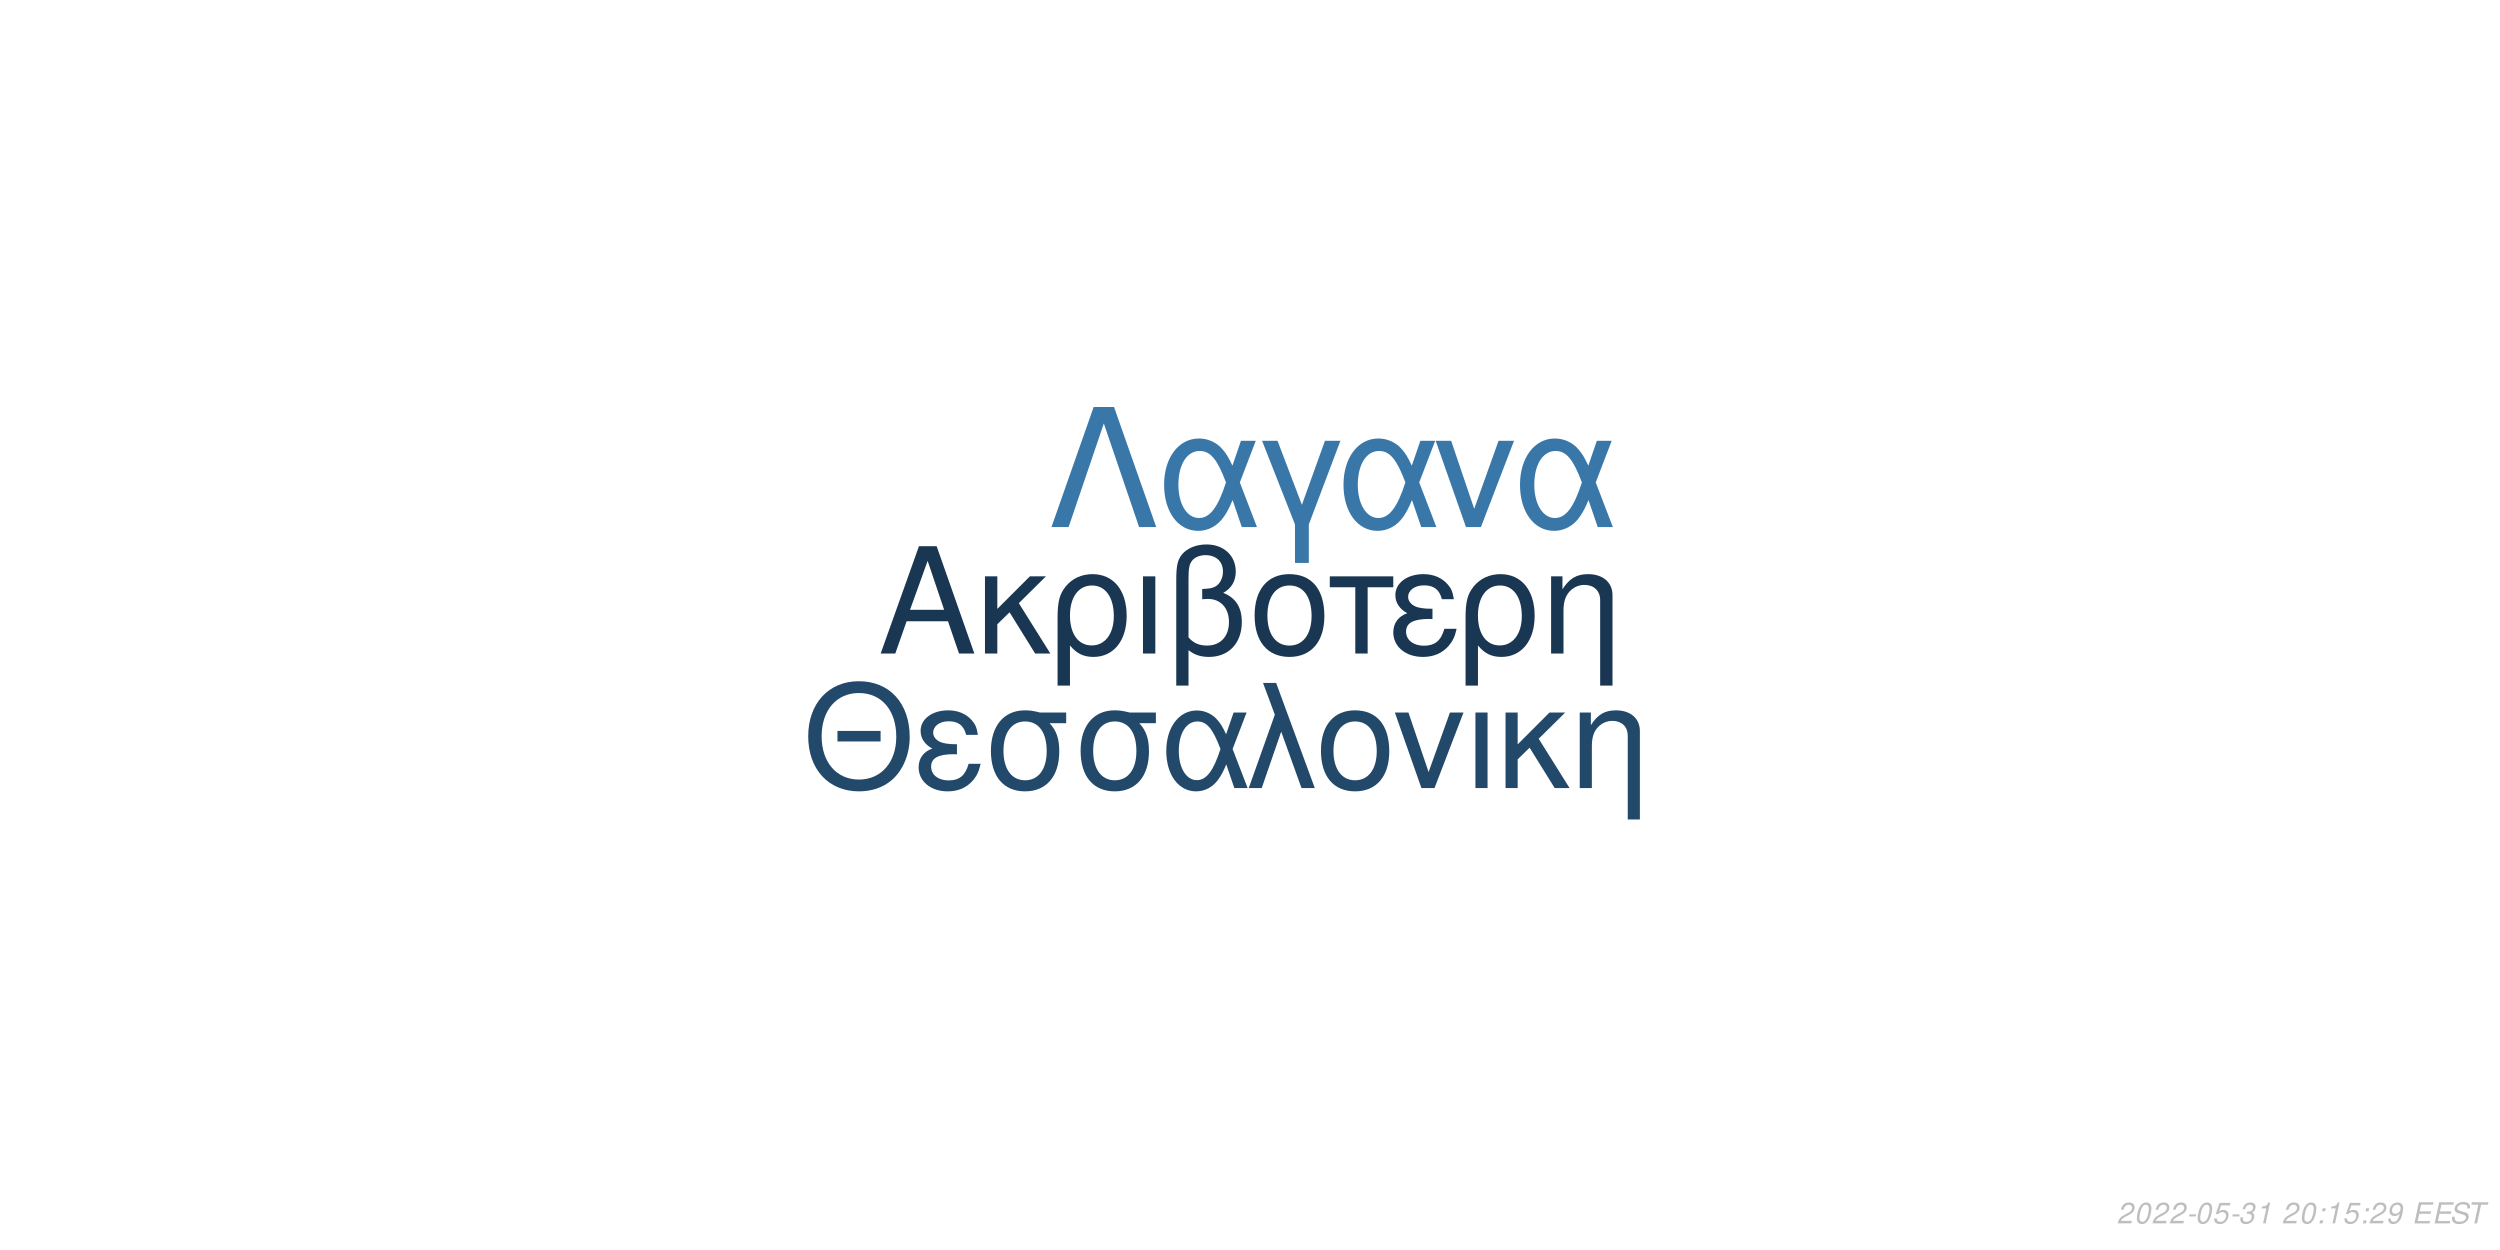
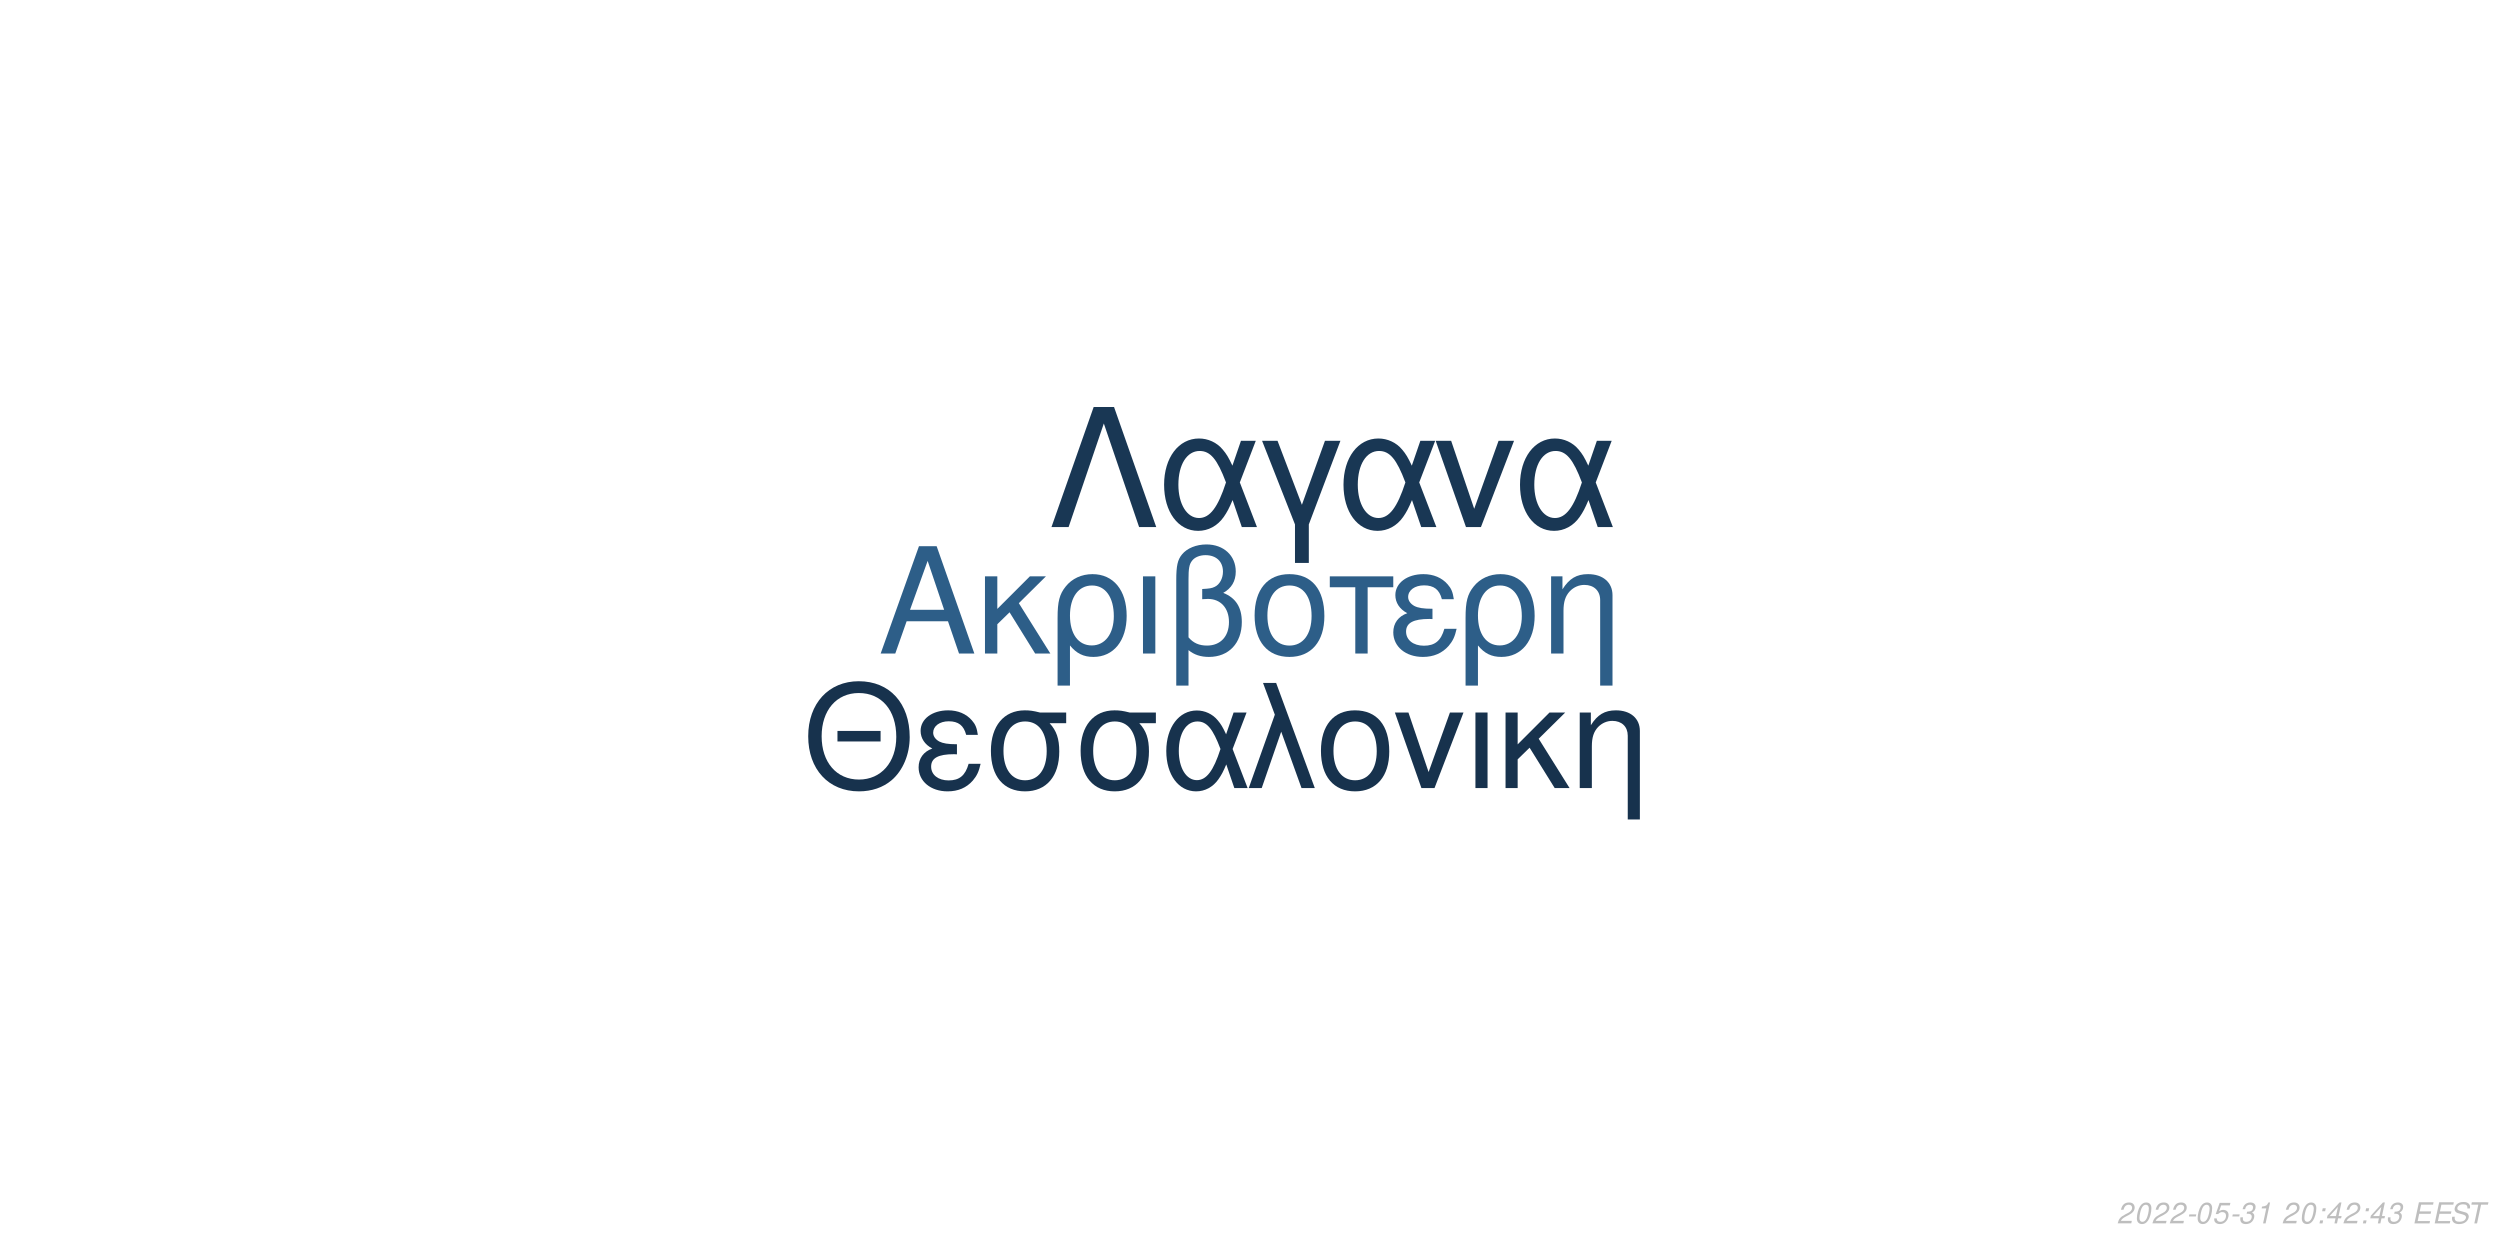
<svg xmlns="http://www.w3.org/2000/svg" xmlns:xlink="http://www.w3.org/1999/xlink" width="864pt" height="432pt" viewBox="0 0 864 432" version="1.1">
  <defs>
    <g>
      <symbol overflow="visible" id="glyph0-0">
        <path style="stroke:none;" d="" />
      </symbol>
      <symbol overflow="visible" id="glyph0-1">
        <path style="stroke:none;" d="M 24.125 -11.141 L 27.938 0 L 33.234 0 L 20.203 -37.094 L 14.094 -37.094 L 0.859 0 L 5.906 0 L 9.828 -11.141 Z M 22.797 -15.109 L 11 -15.109 L 17.094 -32.016 Z M 22.797 -15.109 " />
      </symbol>
      <symbol overflow="visible" id="glyph0-2">
        <path style="stroke:none;" d="M 7.172 -15.422 L 7.172 -26.672 L 2.906 -26.672 L 2.906 0 L 7.172 0 L 7.172 -10.125 L 11.406 -14.25 L 20.25 0 L 25.5 0 L 14.609 -17.406 L 23.969 -26.672 L 18.422 -26.672 Z M 7.172 -15.422 " />
      </symbol>
      <symbol overflow="visible" id="glyph0-3">
        <path style="stroke:none;" d="M 3 11.094 L 7.281 11.094 L 7.281 -2.797 C 9.516 -0.047 11.953 1.172 15.375 1.172 C 22.344 1.172 26.875 -4.422 26.875 -13.031 C 26.875 -21.891 22.297 -27.438 15.062 -27.438 C 11.297 -27.438 7.984 -25.906 5.797 -23.156 C 3.672 -20.516 3 -17.969 3 -12.359 Z M 14.906 -23.516 C 19.547 -23.516 22.438 -19.438 22.438 -12.922 C 22.438 -6.812 19.391 -2.797 14.812 -2.797 C 10.172 -2.797 7.281 -6.766 7.281 -13.125 C 7.281 -19.484 10.234 -23.516 14.906 -23.516 Z M 14.906 -23.516 " />
      </symbol>
      <symbol overflow="visible" id="glyph0-4">
        <path style="stroke:none;" d="M 3.516 0 L 7.781 0 L 7.781 -26.672 L 3.516 -26.672 Z M 3.516 0 " />
      </symbol>
      <symbol overflow="visible" id="glyph0-5">
        <path style="stroke:none;" d="M 4.016 11.094 L 8.25 11.094 L 8.25 -1.172 C 10.172 0.406 12.422 1.172 15.312 1.172 C 22.188 1.172 26.672 -3.609 26.672 -10.891 C 26.672 -15.984 24.578 -19.234 20.25 -20.969 C 23.109 -22.547 24.578 -25.031 24.578 -28.344 C 24.578 -33.844 20.406 -37.703 14.453 -37.703 C 10.938 -37.703 7.734 -36.391 6 -34.25 C 4.484 -32.422 4.016 -30.328 4.016 -25.391 Z M 8.25 -25.656 C 8.25 -29.359 8.5 -30.844 9.469 -32.062 C 10.375 -33.281 12.156 -34 14.094 -34 C 17.812 -34 20.156 -31.812 20.156 -28.297 C 20.156 -25.953 18.984 -23.812 17.297 -23.047 C 16.281 -22.547 15.469 -22.438 12.984 -22.297 L 12.984 -18.781 C 13.734 -18.828 14.344 -18.875 14.969 -18.875 C 19.344 -18.875 22.234 -15.719 22.234 -10.891 C 22.234 -5.906 19.281 -2.75 14.656 -2.75 C 11.953 -2.75 9.922 -3.609 8.25 -5.594 Z M 8.25 -25.656 " />
      </symbol>
      <symbol overflow="visible" id="glyph0-6">
        <path style="stroke:none;" d="M 14.094 -27.438 C 6.562 -27.438 2.094 -22.094 2.094 -13.125 C 2.094 -4.125 6.562 1.172 14.141 1.172 C 21.672 1.172 26.203 -4.172 26.203 -12.922 C 26.203 -22.188 21.828 -27.438 14.094 -27.438 Z M 14.141 -23.516 C 18.938 -23.516 21.781 -19.594 21.781 -12.984 C 21.781 -6.672 18.828 -2.75 14.141 -2.75 C 9.422 -2.75 6.516 -6.672 6.516 -13.125 C 6.516 -19.594 9.422 -23.516 14.141 -23.516 Z M 14.141 -23.516 " />
      </symbol>
      <symbol overflow="visible" id="glyph0-7">
        <path style="stroke:none;" d="M 7.891 0 L 12.156 0 L 12.156 -22.906 L 21.016 -22.906 L 21.016 -26.672 L -0.922 -26.672 L -0.922 -22.906 L 7.891 -22.906 Z M 7.891 0 " />
      </symbol>
      <symbol overflow="visible" id="glyph0-8">
        <path style="stroke:none;" d="M 14.562 -15.469 C 11.344 -15.469 9.562 -15.781 8.297 -16.438 C 6.922 -17.203 6.156 -18.328 6.156 -19.547 C 6.156 -21.891 8.453 -23.562 11.656 -23.562 C 15.062 -23.562 16.953 -22.094 17.812 -18.781 L 21.938 -18.781 C 21.578 -21.266 21.062 -22.5 19.797 -23.922 C 17.812 -26.203 14.906 -27.438 11.453 -27.438 C 5.797 -27.438 1.734 -24.375 1.734 -20.203 C 1.734 -17.609 3.156 -15.375 5.859 -13.938 C 2.797 -12.875 1.016 -10.484 1.016 -7.328 C 1.016 -2.391 5.297 1.172 11.25 1.172 C 14.969 1.172 17.906 -0.109 20.156 -2.641 C 21.578 -4.328 22.297 -5.797 22.906 -8.547 L 18.672 -8.547 C 17.5 -4.422 15.422 -2.703 11.609 -2.703 C 7.938 -2.703 5.438 -4.688 5.438 -7.578 C 5.438 -10.578 7.938 -11.953 13.484 -11.953 C 13.641 -11.953 14.094 -11.953 14.562 -11.906 Z M 14.562 -15.469 " />
      </symbol>
      <symbol overflow="visible" id="glyph0-9">
        <path style="stroke:none;" d="M 3.562 -26.672 L 3.562 0 L 7.844 0 L 7.844 -14.703 C 7.844 -17.906 8.5 -19.891 10.031 -21.531 C 11.406 -22.953 13.188 -23.719 15.062 -23.719 C 18.375 -23.719 20.516 -21.672 20.516 -18.469 L 20.516 11.094 L 24.781 11.094 L 24.781 -20.156 C 24.781 -24.578 21.469 -27.438 16.328 -27.438 C 12.359 -27.438 9.828 -25.906 7.484 -22.188 L 7.484 -26.672 Z M 3.562 -26.672 " />
      </symbol>
      <symbol overflow="visible" id="glyph1-0">
        <path style="stroke:none;" d="" />
      </symbol>
      <symbol overflow="visible" id="glyph1-1">
        <path style="stroke:none;" d="M 26.859 -19.734 L 11.953 -19.734 L 11.953 -16.094 L 26.859 -16.094 Z M 19.328 -36.922 C 8.922 -36.922 1.844 -29.25 1.844 -17.891 C 1.844 -6.484 8.875 1.141 19.391 1.141 C 23.812 1.141 27.703 -0.203 30.641 -2.688 C 34.578 -6.031 36.922 -11.656 36.922 -17.594 C 36.922 -29.297 30 -36.922 19.328 -36.922 Z M 19.328 -32.844 C 27.203 -32.844 32.281 -26.906 32.281 -17.688 C 32.281 -8.922 27.062 -2.938 19.391 -2.938 C 11.609 -2.938 6.484 -8.922 6.484 -17.891 C 6.484 -26.859 11.609 -32.844 19.328 -32.844 Z M 19.328 -32.844 " />
      </symbol>
      <symbol overflow="visible" id="glyph1-2">
        <path style="stroke:none;" d="M 14.25 -15.141 C 11.109 -15.141 9.375 -15.453 8.125 -16.094 C 6.781 -16.844 6.031 -17.938 6.031 -19.141 C 6.031 -21.422 8.266 -23.078 11.406 -23.078 C 14.75 -23.078 16.594 -21.625 17.438 -18.391 L 21.469 -18.391 C 21.125 -20.828 20.625 -22.031 19.391 -23.422 C 17.438 -25.656 14.594 -26.859 11.219 -26.859 C 5.688 -26.859 1.688 -23.875 1.688 -19.781 C 1.688 -17.234 3.094 -15.047 5.734 -13.656 C 2.734 -12.609 1 -10.266 1 -7.172 C 1 -2.344 5.188 1.141 11.016 1.141 C 14.656 1.141 17.547 -0.094 19.734 -2.594 C 21.125 -4.234 21.828 -5.688 22.422 -8.375 L 18.281 -8.375 C 17.141 -4.328 15.094 -2.641 11.359 -2.641 C 7.766 -2.641 5.328 -4.578 5.328 -7.422 C 5.328 -10.359 7.766 -11.703 13.203 -11.703 C 13.359 -11.703 13.797 -11.703 14.25 -11.656 Z M 14.25 -15.141 " />
      </symbol>
      <symbol overflow="visible" id="glyph1-3">
        <path style="stroke:none;" d="M 29 -26.109 L 19.938 -26.109 C 17.594 -26.703 16.438 -26.859 14.703 -26.859 C 7.469 -26.859 2.984 -21.469 2.984 -12.859 C 2.984 -4.031 7.375 1.141 14.797 1.141 C 22.172 1.141 26.609 -4.078 26.609 -12.656 C 26.609 -17.047 25.656 -19.828 23.266 -22.422 L 29 -22.422 Z M 14.797 -23.016 C 19.531 -23.016 22.266 -19.234 22.266 -12.75 C 22.266 -6.531 19.438 -2.688 14.797 -2.688 C 10.172 -2.688 7.328 -6.531 7.328 -12.859 C 7.328 -19.188 10.172 -23.016 14.797 -23.016 Z M 14.797 -23.016 " />
      </symbol>
      <symbol overflow="visible" id="glyph1-4">
        <path style="stroke:none;" d="M 29.344 -26.109 L 24.859 -26.109 L 22.266 -18.578 C 21.125 -21.031 20.484 -22.125 19.328 -23.469 C 17.547 -25.609 14.906 -26.812 12.156 -26.812 C 5.984 -26.812 1.594 -20.984 1.594 -12.812 C 1.594 -4.578 5.828 1.141 11.906 1.141 C 14.953 1.141 17.734 -0.344 19.625 -3.047 C 20.672 -4.531 21.281 -5.688 22.328 -8.172 L 25.109 0 L 29.703 0 L 24.516 -13.5 Z M 20.328 -13.5 C 17.891 -5.922 15.453 -2.734 12.156 -2.734 C 8.516 -2.734 5.922 -6.922 5.922 -12.812 C 5.922 -18.938 8.516 -23.016 12.359 -23.016 C 15.594 -23.016 17.688 -20.531 20.328 -13.5 Z M 20.328 -13.5 " />
      </symbol>
      <symbol overflow="visible" id="glyph1-5">
        <path style="stroke:none;" d="M 1.094 0 L 5.578 0 L 12.312 -19.484 L 19.328 0 L 23.922 0 L 10.562 -36.328 L 6.031 -36.328 L 10.109 -25.359 Z M 1.094 0 " />
      </symbol>
      <symbol overflow="visible" id="glyph1-6">
        <path style="stroke:none;" d="M 13.797 -26.859 C 6.422 -26.859 2.047 -21.625 2.047 -12.859 C 2.047 -4.031 6.422 1.141 13.859 1.141 C 21.234 1.141 25.656 -4.078 25.656 -12.656 C 25.656 -21.719 21.375 -26.859 13.797 -26.859 Z M 13.859 -23.016 C 18.531 -23.016 21.328 -19.188 21.328 -12.703 C 21.328 -6.531 18.438 -2.688 13.859 -2.688 C 9.219 -2.688 6.375 -6.531 6.375 -12.859 C 6.375 -19.188 9.219 -23.016 13.859 -23.016 Z M 13.859 -23.016 " />
      </symbol>
      <symbol overflow="visible" id="glyph1-7">
        <path style="stroke:none;" d="M 14.297 0 L 24.312 -26.109 L 19.625 -26.109 L 12.25 -5.531 L 5.281 -26.109 L 0.594 -26.109 L 9.766 0 Z M 14.297 0 " />
      </symbol>
      <symbol overflow="visible" id="glyph1-8">
        <path style="stroke:none;" d="M 3.438 0 L 7.625 0 L 7.625 -26.109 L 3.438 -26.109 Z M 3.438 0 " />
      </symbol>
      <symbol overflow="visible" id="glyph1-9">
        <path style="stroke:none;" d="M 7.031 -15.094 L 7.031 -26.109 L 2.844 -26.109 L 2.844 0 L 7.031 0 L 7.031 -9.922 L 11.156 -13.953 L 19.828 0 L 24.969 0 L 14.297 -17.047 L 23.469 -26.109 L 18.031 -26.109 Z M 7.031 -15.094 " />
      </symbol>
      <symbol overflow="visible" id="glyph1-10">
        <path style="stroke:none;" d="M 3.484 -26.109 L 3.484 0 L 7.672 0 L 7.672 -14.406 C 7.672 -17.547 8.328 -19.484 9.812 -21.078 C 11.156 -22.469 12.906 -23.219 14.75 -23.219 C 17.984 -23.219 20.078 -21.234 20.078 -18.094 L 20.078 10.859 L 24.266 10.859 L 24.266 -19.734 C 24.266 -24.062 21.031 -26.859 16 -26.859 C 12.109 -26.859 9.609 -25.359 7.328 -21.719 L 7.328 -26.109 Z M 3.484 -26.109 " />
      </symbol>
      <symbol overflow="visible" id="glyph2-0">
        <path style="stroke:none;" d="" />
      </symbol>
      <symbol overflow="visible" id="glyph2-1">
        <path style="stroke:none;" d="M 22.531 -41.484 L 15.484 -41.484 L 0.906 0 L 6.828 0 L 19 -35.797 L 31.188 0 L 37.109 0 Z M 22.531 -41.484 " />
      </symbol>
      <symbol overflow="visible" id="glyph2-2">
        <path style="stroke:none;" d="M 33.516 -29.812 L 28.391 -29.812 L 25.438 -21.219 C 24.125 -24.016 23.391 -25.266 22.078 -26.797 C 20.031 -29.25 17.016 -30.609 13.891 -30.609 C 6.828 -30.609 1.828 -23.953 1.828 -14.625 C 1.828 -5.234 6.656 1.312 13.594 1.312 C 17.078 1.312 20.266 -0.391 22.422 -3.469 C 23.609 -5.172 24.297 -6.484 25.5 -9.328 L 28.688 0 L 33.922 0 L 28 -15.422 Z M 23.219 -15.422 C 20.422 -6.766 17.641 -3.125 13.891 -3.125 C 9.734 -3.125 6.766 -7.906 6.766 -14.625 C 6.766 -21.625 9.734 -26.297 14.109 -26.297 C 17.812 -26.297 20.203 -23.453 23.219 -15.422 Z M 23.219 -15.422 " />
      </symbol>
      <symbol overflow="visible" id="glyph2-3">
        <path style="stroke:none;" d="M 12.062 12.406 L 16.844 12.406 L 16.844 -0.906 L 27.766 -29.812 L 22.422 -29.812 L 14.453 -7.688 L 6.031 -29.812 L 0.688 -29.812 L 12.062 -0.906 Z M 12.062 12.406 " />
      </symbol>
      <symbol overflow="visible" id="glyph2-4">
        <path style="stroke:none;" d="M 16.328 0 L 27.766 -29.812 L 22.422 -29.812 L 14 -6.312 L 6.031 -29.812 L 0.688 -29.812 L 11.156 0 Z M 16.328 0 " />
      </symbol>
      <symbol overflow="visible" id="glyph3-0">
        <path style="stroke:none;" d="" />
      </symbol>
      <symbol overflow="visible" id="glyph3-1">
        <path style="stroke:none;" d="M 5.234 -0.875 L 1.469 -0.875 C 1.641 -1.375 2.203 -1.891 3.109 -2.344 L 4.234 -2.938 C 5.562 -3.625 6.219 -4.469 6.219 -5.484 C 6.219 -5.938 6.062 -6.359 5.797 -6.656 C 5.469 -7.047 4.984 -7.234 4.312 -7.234 C 2.766 -7.234 1.891 -6.453 1.484 -4.734 L 2.375 -4.734 C 2.484 -5.188 2.609 -5.484 2.797 -5.75 C 3.094 -6.203 3.609 -6.453 4.188 -6.453 C 4.891 -6.453 5.344 -6.031 5.344 -5.375 C 5.344 -4.703 4.859 -4.094 4.016 -3.656 L 2.984 -3.125 C 1.234 -2.188 0.797 -1.656 0.344 -0.016 L 5.047 -0.016 Z M 5.234 -0.875 " />
      </symbol>
      <symbol overflow="visible" id="glyph3-2">
        <path style="stroke:none;" d="M 4.203 -7.234 C 3.375 -7.234 2.688 -6.812 2.125 -5.984 C 1.484 -5.047 0.984 -3.188 0.984 -1.734 C 0.984 -1.109 1.172 -0.562 1.484 -0.266 C 1.797 0.047 2.281 0.234 2.766 0.234 C 3.625 0.234 4.281 -0.156 4.859 -1.016 C 5.516 -1.953 6 -3.797 6 -5.266 C 6 -6.5 5.328 -7.234 4.203 -7.234 Z M 4.094 -6.453 C 4.734 -6.453 5.125 -5.984 5.125 -5.156 C 5.125 -4.203 4.781 -2.625 4.406 -1.812 C 3.984 -0.938 3.516 -0.547 2.875 -0.547 C 2.25 -0.547 1.875 -1.031 1.875 -1.828 C 1.875 -2.797 2.203 -4.344 2.594 -5.203 C 2.984 -6.047 3.453 -6.453 4.094 -6.453 Z M 4.094 -6.453 " />
      </symbol>
      <symbol overflow="visible" id="glyph3-3">
        <path style="stroke:none;" d="M 3.516 -3.125 L 1.125 -3.125 L 0.969 -2.406 L 3.359 -2.406 Z M 3.516 -3.125 " />
      </symbol>
      <symbol overflow="visible" id="glyph3-4">
        <path style="stroke:none;" d="M 6.297 -7.094 L 2.594 -7.094 L 1.234 -3.234 L 2.047 -3.234 C 2.656 -3.766 2.938 -3.906 3.531 -3.906 C 4.328 -3.906 4.797 -3.453 4.797 -2.688 C 4.797 -1.438 3.969 -0.547 2.828 -0.547 C 2.031 -0.547 1.609 -0.938 1.578 -1.734 L 0.703 -1.734 L 0.703 -1.516 C 0.703 -0.938 0.844 -0.547 1.188 -0.266 C 1.562 0.062 2.078 0.234 2.703 0.234 C 3.656 0.234 4.391 -0.156 4.984 -0.922 C 5.422 -1.5 5.672 -2.234 5.672 -2.953 C 5.672 -4 4.938 -4.672 3.812 -4.672 C 3.328 -4.672 2.906 -4.547 2.406 -4.234 L 3.109 -6.219 L 6.109 -6.219 Z M 6.297 -7.094 " />
      </symbol>
      <symbol overflow="visible" id="glyph3-5">
        <path style="stroke:none;" d="M 2.922 -3.312 C 3.125 -3.344 3.234 -3.344 3.375 -3.344 C 4.203 -3.344 4.688 -3 4.688 -2.406 C 4.688 -1.312 3.906 -0.547 2.781 -0.547 C 2.047 -0.547 1.594 -0.938 1.594 -1.562 C 1.594 -1.719 1.609 -1.844 1.656 -2.094 L 0.766 -2.094 C 0.734 -1.797 0.719 -1.641 0.719 -1.469 C 0.719 -0.375 1.406 0.234 2.641 0.234 C 3.547 0.234 4.297 -0.078 4.812 -0.656 C 5.266 -1.156 5.562 -1.875 5.562 -2.547 C 5.562 -3.125 5.344 -3.453 4.797 -3.734 C 5.641 -4.234 6.016 -4.844 6.016 -5.734 C 6.016 -6.656 5.312 -7.234 4.203 -7.234 C 3.375 -7.234 2.672 -6.938 2.188 -6.375 C 1.891 -6.031 1.703 -5.641 1.516 -4.906 L 2.391 -4.906 C 2.5 -5.359 2.594 -5.594 2.734 -5.812 C 3.047 -6.234 3.516 -6.453 4.078 -6.453 C 4.734 -6.453 5.141 -6.125 5.141 -5.578 C 5.141 -5.188 5.016 -4.797 4.797 -4.547 C 4.516 -4.234 4 -4.062 3.266 -4.062 L 3.078 -4.062 Z M 2.922 -3.312 " />
      </symbol>
      <symbol overflow="visible" id="glyph3-6">
        <path style="stroke:none;" d="M 3.703 -5.188 L 2.594 0 L 3.469 0 L 5.016 -7.234 L 4.438 -7.234 C 3.906 -6.156 3.688 -6.016 2.234 -5.812 L 2.109 -5.188 Z M 3.703 -5.188 " />
      </symbol>
      <symbol overflow="visible" id="glyph3-7">
        <path style="stroke:none;" d="" />
      </symbol>
      <symbol overflow="visible" id="glyph3-8">
        <path style="stroke:none;" d="M 2.359 -1.031 L 1.312 -1.031 L 1.094 0 L 2.141 0 Z M 3.266 -5.234 L 2.219 -5.234 L 2 -4.203 L 3.047 -4.203 Z M 3.266 -5.234 " />
      </symbol>
      <symbol overflow="visible" id="glyph3-9">
-         <path style="stroke:none;" d="M 0.844 -1.656 C 0.844 -1.547 0.844 -1.438 0.844 -1.375 C 0.844 -0.406 1.531 0.234 2.578 0.234 C 3.203 0.234 3.766 0.016 4.297 -0.438 C 4.938 -1 5.312 -1.656 5.594 -2.719 C 5.844 -3.672 6.016 -4.766 6.016 -5.375 C 6.016 -5.844 5.844 -6.328 5.547 -6.656 C 5.203 -7.031 4.703 -7.234 4.062 -7.234 C 2.516 -7.234 1.297 -5.938 1.297 -4.266 C 1.297 -3.203 1.984 -2.547 3.047 -2.547 C 3.484 -2.547 3.953 -2.672 4.281 -2.891 C 4.406 -2.984 4.547 -3.078 4.828 -3.344 C 4.438 -1.484 3.703 -0.547 2.703 -0.547 C 2.109 -0.547 1.719 -0.938 1.719 -1.547 L 1.719 -1.656 Z M 3.953 -6.453 C 4.625 -6.453 5.141 -5.953 5.141 -5.281 C 5.141 -4.188 4.312 -3.312 3.297 -3.312 C 2.594 -3.312 2.172 -3.734 2.172 -4.453 C 2.172 -5.562 2.984 -6.453 3.953 -6.453 Z M 3.953 -6.453 " />
+         <path style="stroke:none;" d="M 3.625 -1.75 L 3.266 0 L 4.141 0 L 4.516 -1.75 L 5.562 -1.75 L 5.734 -2.531 L 4.688 -2.531 L 5.688 -7.234 L 5.016 -7.234 L 0.844 -2.672 L 0.641 -1.75 Z M 3.797 -2.531 L 1.594 -2.531 L 4.469 -5.703 Z M 3.797 -2.531 " />
      </symbol>
      <symbol overflow="visible" id="glyph3-10">
        <path style="stroke:none;" d="M 2.547 -3.312 L 6.5 -3.312 L 6.688 -4.141 L 2.719 -4.141 L 3.219 -6.469 L 7.344 -6.469 L 7.516 -7.297 L 2.453 -7.297 L 0.906 0 L 6.125 0 L 6.297 -0.812 L 2.016 -0.812 Z M 2.547 -3.312 " />
      </symbol>
      <symbol overflow="visible" id="glyph3-11">
        <path style="stroke:none;" d="M 7.062 -5.156 C 7.125 -5.438 7.141 -5.562 7.141 -5.703 C 7.141 -6.156 6.938 -6.594 6.594 -6.891 C 6.188 -7.25 5.656 -7.406 4.875 -7.406 C 3.844 -7.406 3.047 -7.125 2.5 -6.562 C 2.094 -6.141 1.781 -5.438 1.781 -4.922 C 1.781 -4.297 2.219 -3.766 2.891 -3.562 L 4.594 -3.094 C 5.406 -2.859 5.734 -2.578 5.734 -2.094 C 5.734 -1.781 5.547 -1.406 5.266 -1.141 C 4.844 -0.766 4.266 -0.578 3.453 -0.578 C 2.328 -0.578 1.812 -0.984 1.812 -1.906 C 1.812 -2.047 1.812 -2.125 1.844 -2.312 L 0.984 -2.312 C 0.906 -2.062 0.891 -1.906 0.891 -1.688 C 0.891 -0.484 1.797 0.234 3.297 0.234 C 4.359 0.234 5.234 -0.062 5.812 -0.609 C 6.344 -1.078 6.688 -1.797 6.688 -2.375 C 6.688 -2.641 6.609 -2.906 6.453 -3.156 C 6.234 -3.5 5.938 -3.703 5.469 -3.828 L 3.75 -4.312 C 2.984 -4.547 2.734 -4.734 2.734 -5.188 C 2.734 -5.547 2.875 -5.844 3.188 -6.109 C 3.547 -6.438 4.031 -6.594 4.703 -6.594 C 5.266 -6.594 5.688 -6.484 5.906 -6.297 C 6.094 -6.125 6.219 -5.797 6.219 -5.516 C 6.219 -5.422 6.203 -5.344 6.188 -5.156 Z M 7.062 -5.156 " />
      </symbol>
      <symbol overflow="visible" id="glyph3-12">
        <path style="stroke:none;" d="M 4.938 -6.469 L 7.312 -6.469 L 7.484 -7.297 L 1.75 -7.297 L 1.578 -6.469 L 3.984 -6.469 L 2.609 0 L 3.547 0 Z M 4.938 -6.469 " />
      </symbol>
    </g>
  </defs>
  <g id="surface1">
    <rect x="0" y="0" width="864" height="432" style="fill:rgb(100%,100%,100%);fill-opacity:1;stroke:none;" />
-     <g style="fill:rgb(9.804%,21.176%,32.157%);fill-opacity:1;">
+     <g style="fill:rgb(17.647%,36.863%,53.333%);fill-opacity:1;">
      <use xlink:href="#glyph0-1" x="303.5" y="225.861" />
      <use xlink:href="#glyph0-2" x="337.5" y="225.861" />
      <use xlink:href="#glyph0-3" x="362.5" y="225.861" />
      <use xlink:href="#glyph0-4" x="391.5" y="225.861" />
      <use xlink:href="#glyph0-5" x="402.5" y="225.861" />
      <use xlink:href="#glyph0-6" x="431.5" y="225.861" />
      <use xlink:href="#glyph0-7" x="460.5" y="225.861" />
      <use xlink:href="#glyph0-8" x="480.5" y="225.861" />
      <use xlink:href="#glyph0-3" x="503.5" y="225.861" />
      <use xlink:href="#glyph0-9" x="532.5" y="225.861" />
    </g>
-     <g style="fill:rgb(13.333%,28.235%,41.569%);fill-opacity:1;">
+     <g style="fill:rgb(9.02%,19.608%,30.196%);fill-opacity:1;">
      <use xlink:href="#glyph1-1" x="277.473" y="272.354" />
      <use xlink:href="#glyph1-2" x="316.473" y="272.354" />
      <use xlink:href="#glyph1-3" x="339.473" y="272.354" />
      <use xlink:href="#glyph1-3" x="370.473" y="272.354" />
      <use xlink:href="#glyph1-4" x="401.473" y="272.354" />
      <use xlink:href="#glyph1-5" x="430.473" y="272.354" />
      <use xlink:href="#glyph1-6" x="454.473" y="272.354" />
      <use xlink:href="#glyph1-7" x="481.473" y="272.354" />
      <use xlink:href="#glyph1-8" x="506.473" y="272.354" />
      <use xlink:href="#glyph1-9" x="517.473" y="272.354" />
      <use xlink:href="#glyph1-10" x="542.473" y="272.354" />
    </g>
-     <g style="fill:rgb(22.353%,46.667%,66.275%);fill-opacity:1;">
+     <g style="fill:rgb(9.804%,21.569%,32.941%);fill-opacity:1;">
      <use xlink:href="#glyph2-1" x="362.484" y="182.152" />
      <use xlink:href="#glyph2-2" x="400.484" y="182.152" />
      <use xlink:href="#glyph2-3" x="435.484" y="182.152" />
      <use xlink:href="#glyph2-2" x="462.484" y="182.152" />
      <use xlink:href="#glyph2-4" x="495.484" y="182.152" />
      <use xlink:href="#glyph2-2" x="523.484" y="182.152" />
    </g>
    <g style="fill:rgb(74.51%,74.51%,74.51%);fill-opacity:1;">
      <use xlink:href="#glyph3-1" x="731.52" y="422.81" />
      <use xlink:href="#glyph3-2" x="737.52" y="422.81" />
      <use xlink:href="#glyph3-1" x="743.52" y="422.81" />
      <use xlink:href="#glyph3-1" x="749.52" y="422.81" />
      <use xlink:href="#glyph3-3" x="755.52" y="422.81" />
      <use xlink:href="#glyph3-2" x="758.52" y="422.81" />
      <use xlink:href="#glyph3-4" x="764.52" y="422.81" />
      <use xlink:href="#glyph3-3" x="770.52" y="422.81" />
      <use xlink:href="#glyph3-5" x="773.52" y="422.81" />
      <use xlink:href="#glyph3-6" x="779.52" y="422.81" />
      <use xlink:href="#glyph3-7" x="785.52" y="422.81" />
      <use xlink:href="#glyph3-1" x="788.52" y="422.81" />
      <use xlink:href="#glyph3-2" x="794.52" y="422.81" />
      <use xlink:href="#glyph3-8" x="800.52" y="422.81" />
-       <use xlink:href="#glyph3-6" x="803.52" y="422.81" />
-       <use xlink:href="#glyph3-4" x="809.52" y="422.81" />
+       <use xlink:href="#glyph3-9" x="803.52" y="422.81" />
+       <use xlink:href="#glyph3-1" x="809.52" y="422.81" />
      <use xlink:href="#glyph3-8" x="815.52" y="422.81" />
-       <use xlink:href="#glyph3-1" x="818.52" y="422.81" />
-       <use xlink:href="#glyph3-9" x="824.52" y="422.81" />
+       <use xlink:href="#glyph3-9" x="818.52" y="422.81" />
+       <use xlink:href="#glyph3-5" x="824.52" y="422.81" />
      <use xlink:href="#glyph3-7" x="830.52" y="422.81" />
      <use xlink:href="#glyph3-10" x="833.52" y="422.81" />
      <use xlink:href="#glyph3-10" x="840.52" y="422.81" />
      <use xlink:href="#glyph3-11" x="846.52" y="422.81" />
      <use xlink:href="#glyph3-12" x="852.52" y="422.81" />
    </g>
  </g>
</svg>
